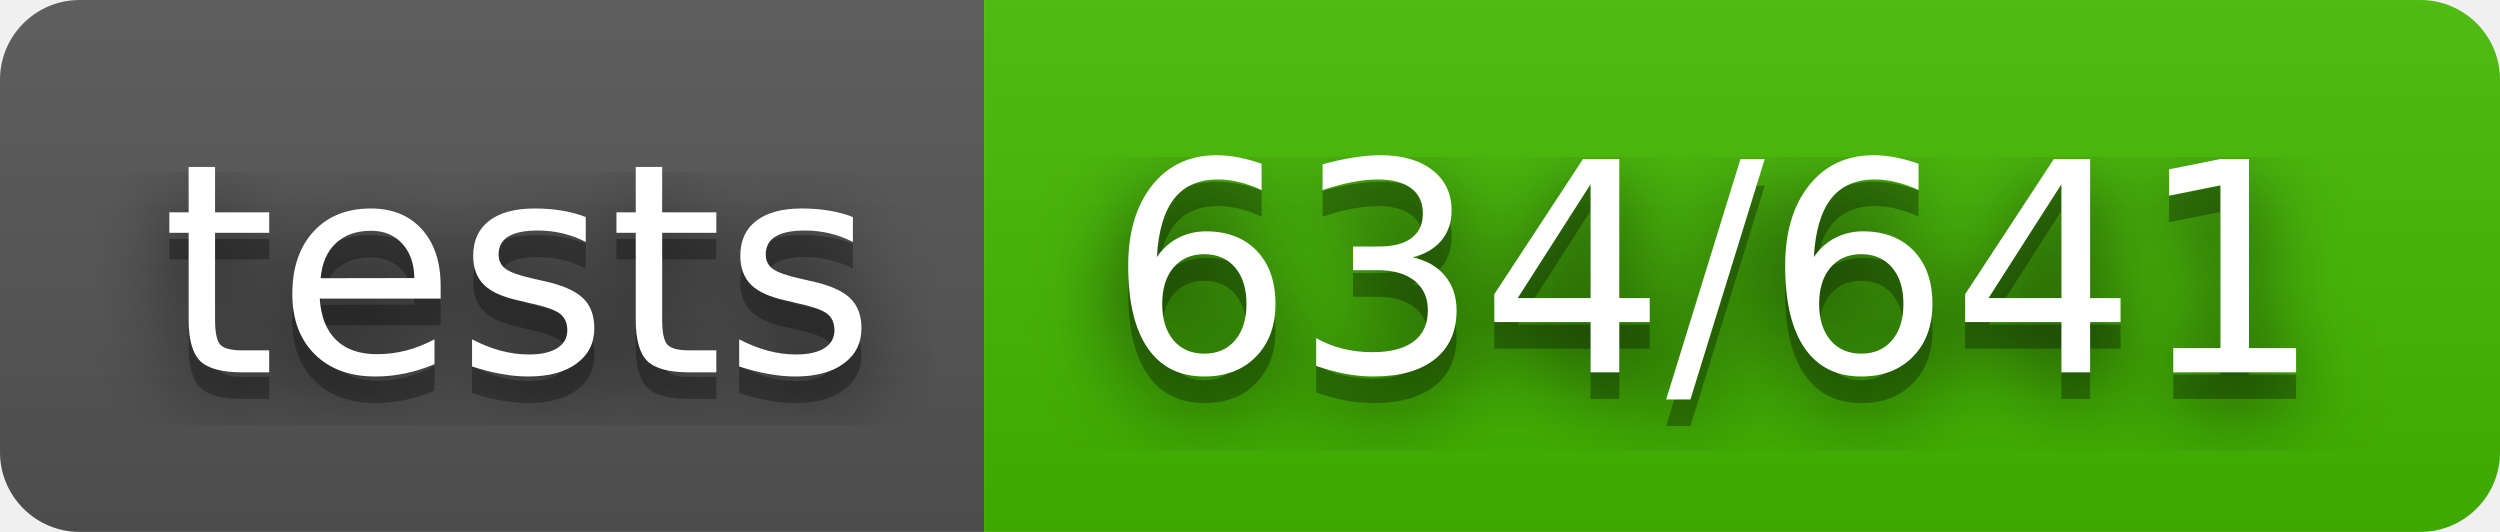
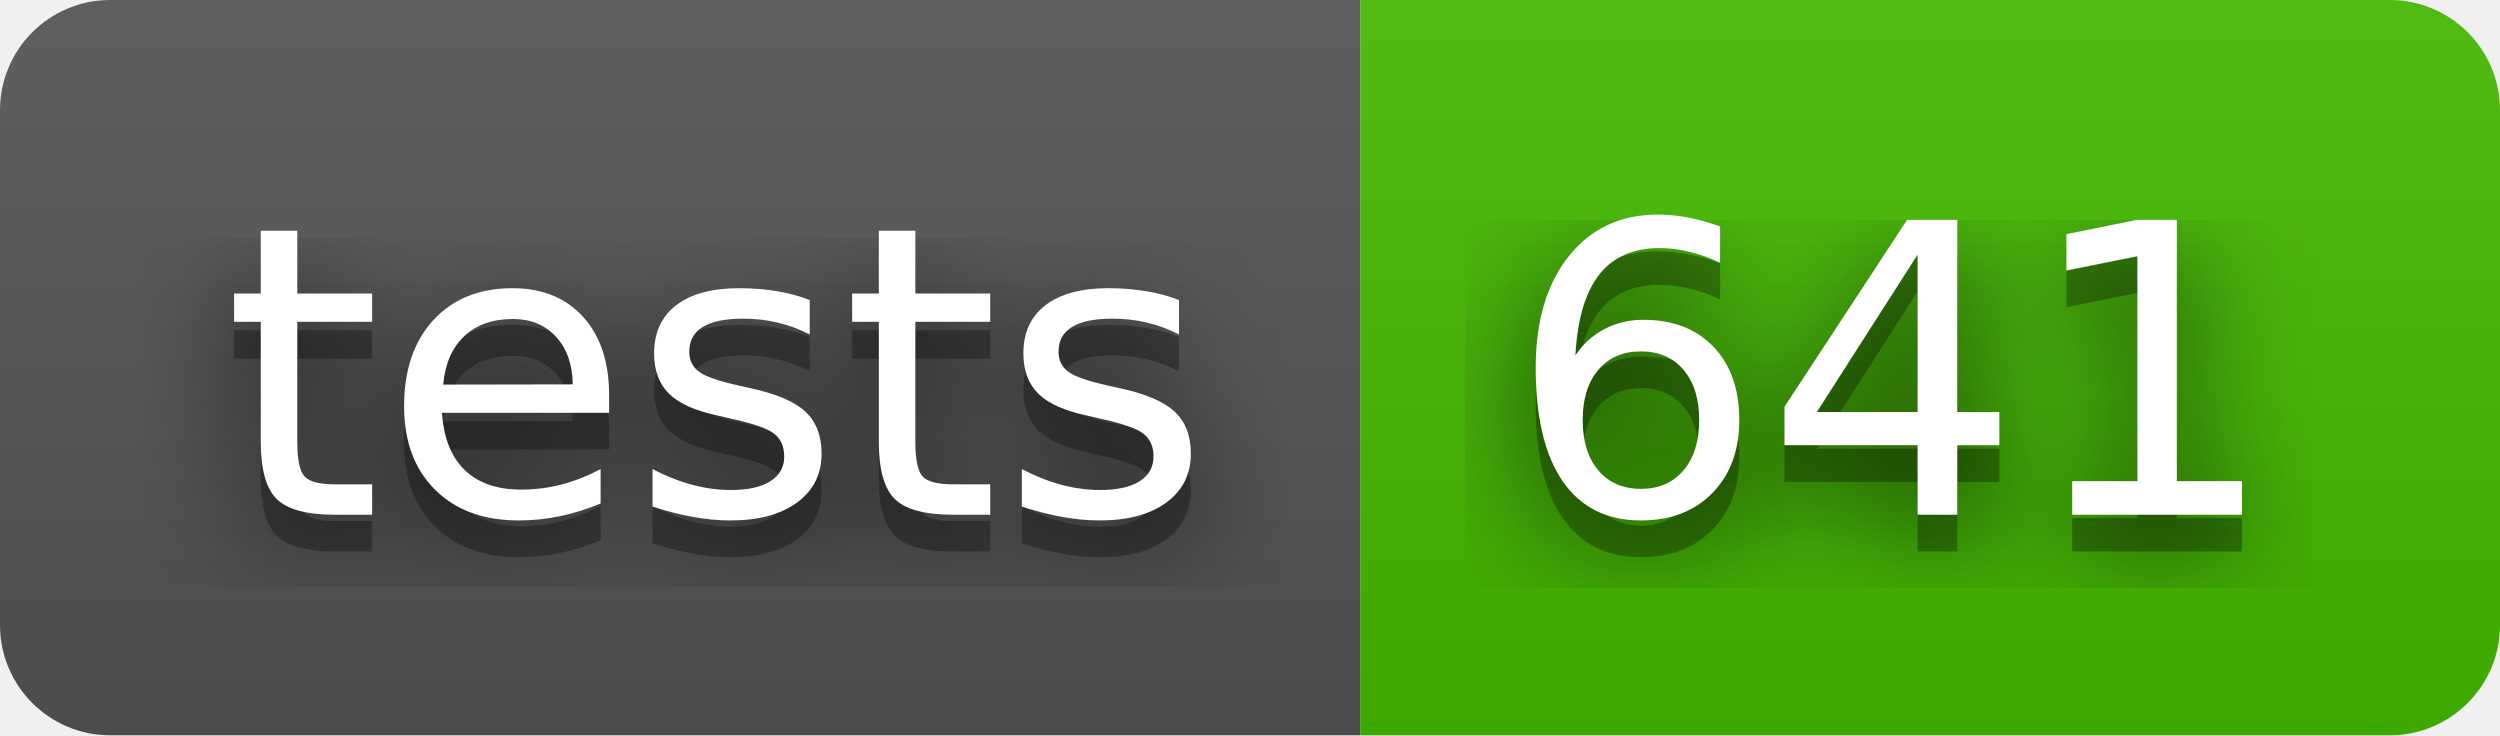
- <svg xmlns="http://www.w3.org/2000/svg" width="94" height="20" role="img" aria-label="tests: 634/641">
+ <svg xmlns="http://www.w3.org/2000/svg" width="68" height="20" role="img" aria-label="tests: 641">
  <filter id="blur">
    <feGaussianBlur stdDeviation="16" />
  </filter>
  <linearGradient id="s" x2="0" y2="100%">
    <stop offset="0" stop-color="#bbb" stop-opacity=".1" />
    <stop offset="1" stop-opacity=".1" />
  </linearGradient>
  <clipPath id="r">
-     <rect width="94" height="20" rx="3" />
+     <rect width="68" height="20" rx="3" />
  </clipPath>
  <g clip-path="url(#r)">
    <rect width="37" height="20" fill="#555" />
-     <rect x="37" width="57" height="20" fill="#4b0" />
-     <rect width="94" height="20" fill="url(#s)" />
+     <rect x="37" width="31" height="20" fill="#4b0" />
+     <rect width="68" height="20" fill="url(#s)" />
  </g>
  <g fill="#fff" text-anchor="middle" font-family="Verdana,Geneva,DejaVu Sans,sans-serif" text-rendering="geometricPrecision" font-size="110">
    <g transform="scale(.1)">
      <g aria-hidden="true" fill="#010101">
        <text x="195" y="150" fill-opacity=".8" filter="url(#blur)" textLength="270">tests</text>
        <text x="195" y="150" fill-opacity=".3" textLength="270">tests</text>
      </g>
      <text x="195" y="140" textLength="270">tests</text>
    </g>
    <g transform="scale(.1)">
      <g aria-hidden="true" fill="#010101">
-         <text x="645" y="150" fill-opacity=".8" filter="url(#blur)" textLength="470">634/641</text>
-         <text x="645" y="150" fill-opacity=".3" textLength="470">634/641</text>
+         <text x="515" y="150" fill-opacity=".8" filter="url(#blur)" textLength="210">641</text>
+         <text x="515" y="150" fill-opacity=".3" textLength="210">641</text>
      </g>
-       <text x="645" y="140" textLength="470">634/641</text>
+       <text x="515" y="140" textLength="210">641</text>
    </g>
  </g>
</svg>
